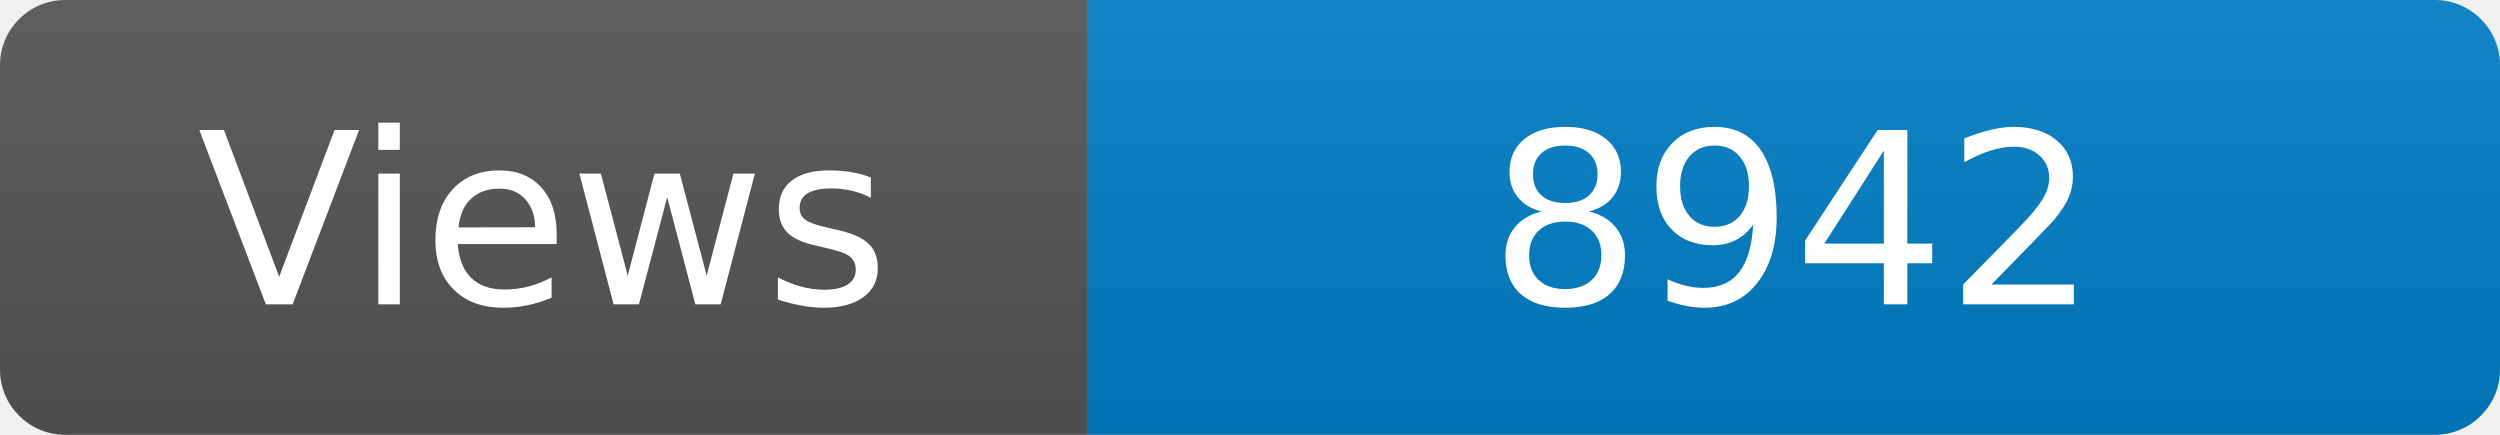
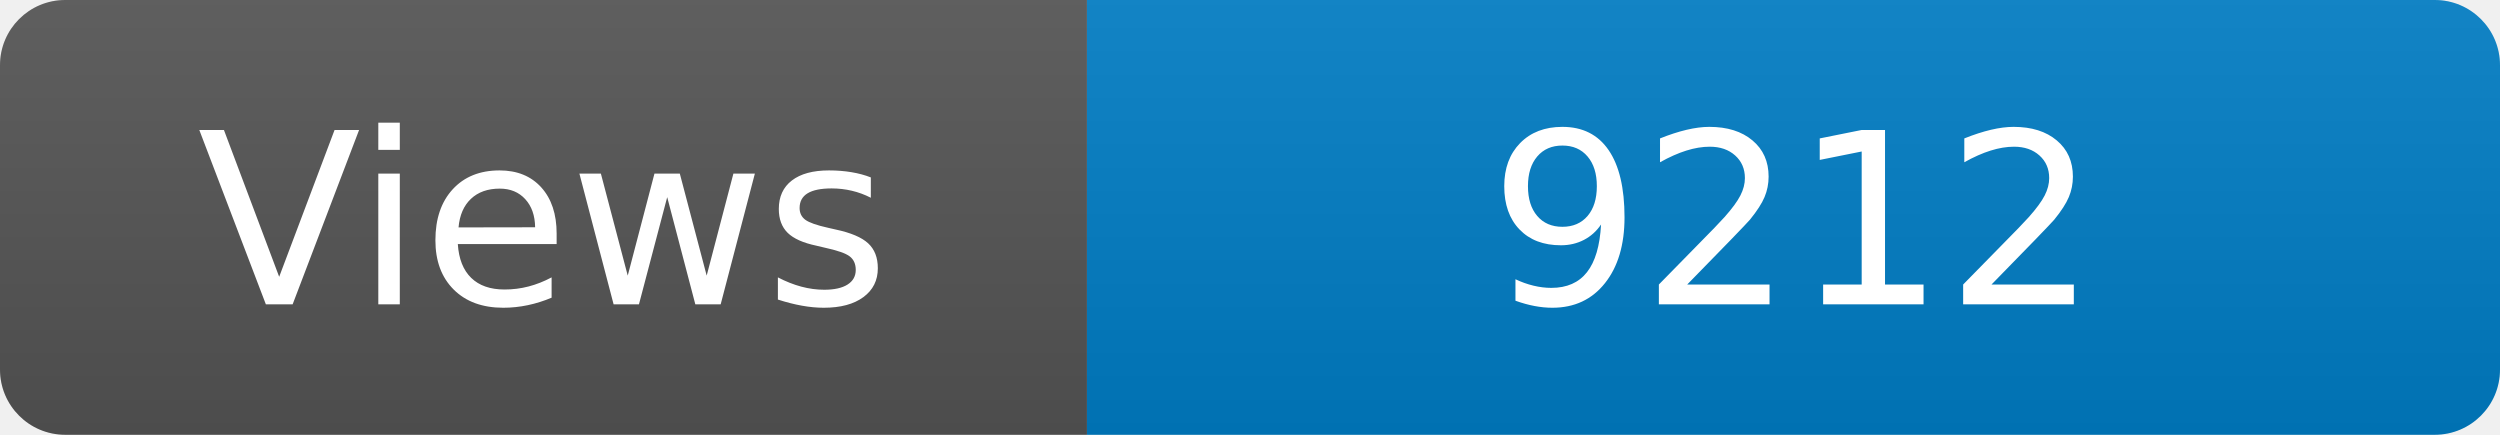
<svg xmlns="http://www.w3.org/2000/svg" width="115" height="20" role="img" aria-label="Maintained?: yes">
  <linearGradient id="s" x2="0" y2="100%">
    <stop offset="0" stop-color="#bbb" stop-opacity=".1" />
    <stop offset="1" stop-opacity=".1" />
  </linearGradient>
  <clipPath id="r">
    <rect width="115" height="20" rx="3" fill="#fff" />
  </clipPath>
  <g clip-path="url(#r)">
    <rect width="50" height="20" fill="#555" />
    <rect x="50" width="160" height="20" fill="#007ec6" />
    <rect width="115" height="20" fill="url(#s)" />
  </g>
  <g fill="#fff" text-anchor="middle" font-family="Verdana,Geneva,DejaVu Sans,sans-serif" font-size="110">
    <text x="250" y="140" transform="scale(.1)" fill="#fff">Views</text>
-     <text x="825" y="140" transform="scale(.1)" fill="#fff">8942</text>
+     <text x="825" y="140" transform="scale(.1)" fill="#fff">9212</text>
  </g>
</svg>
